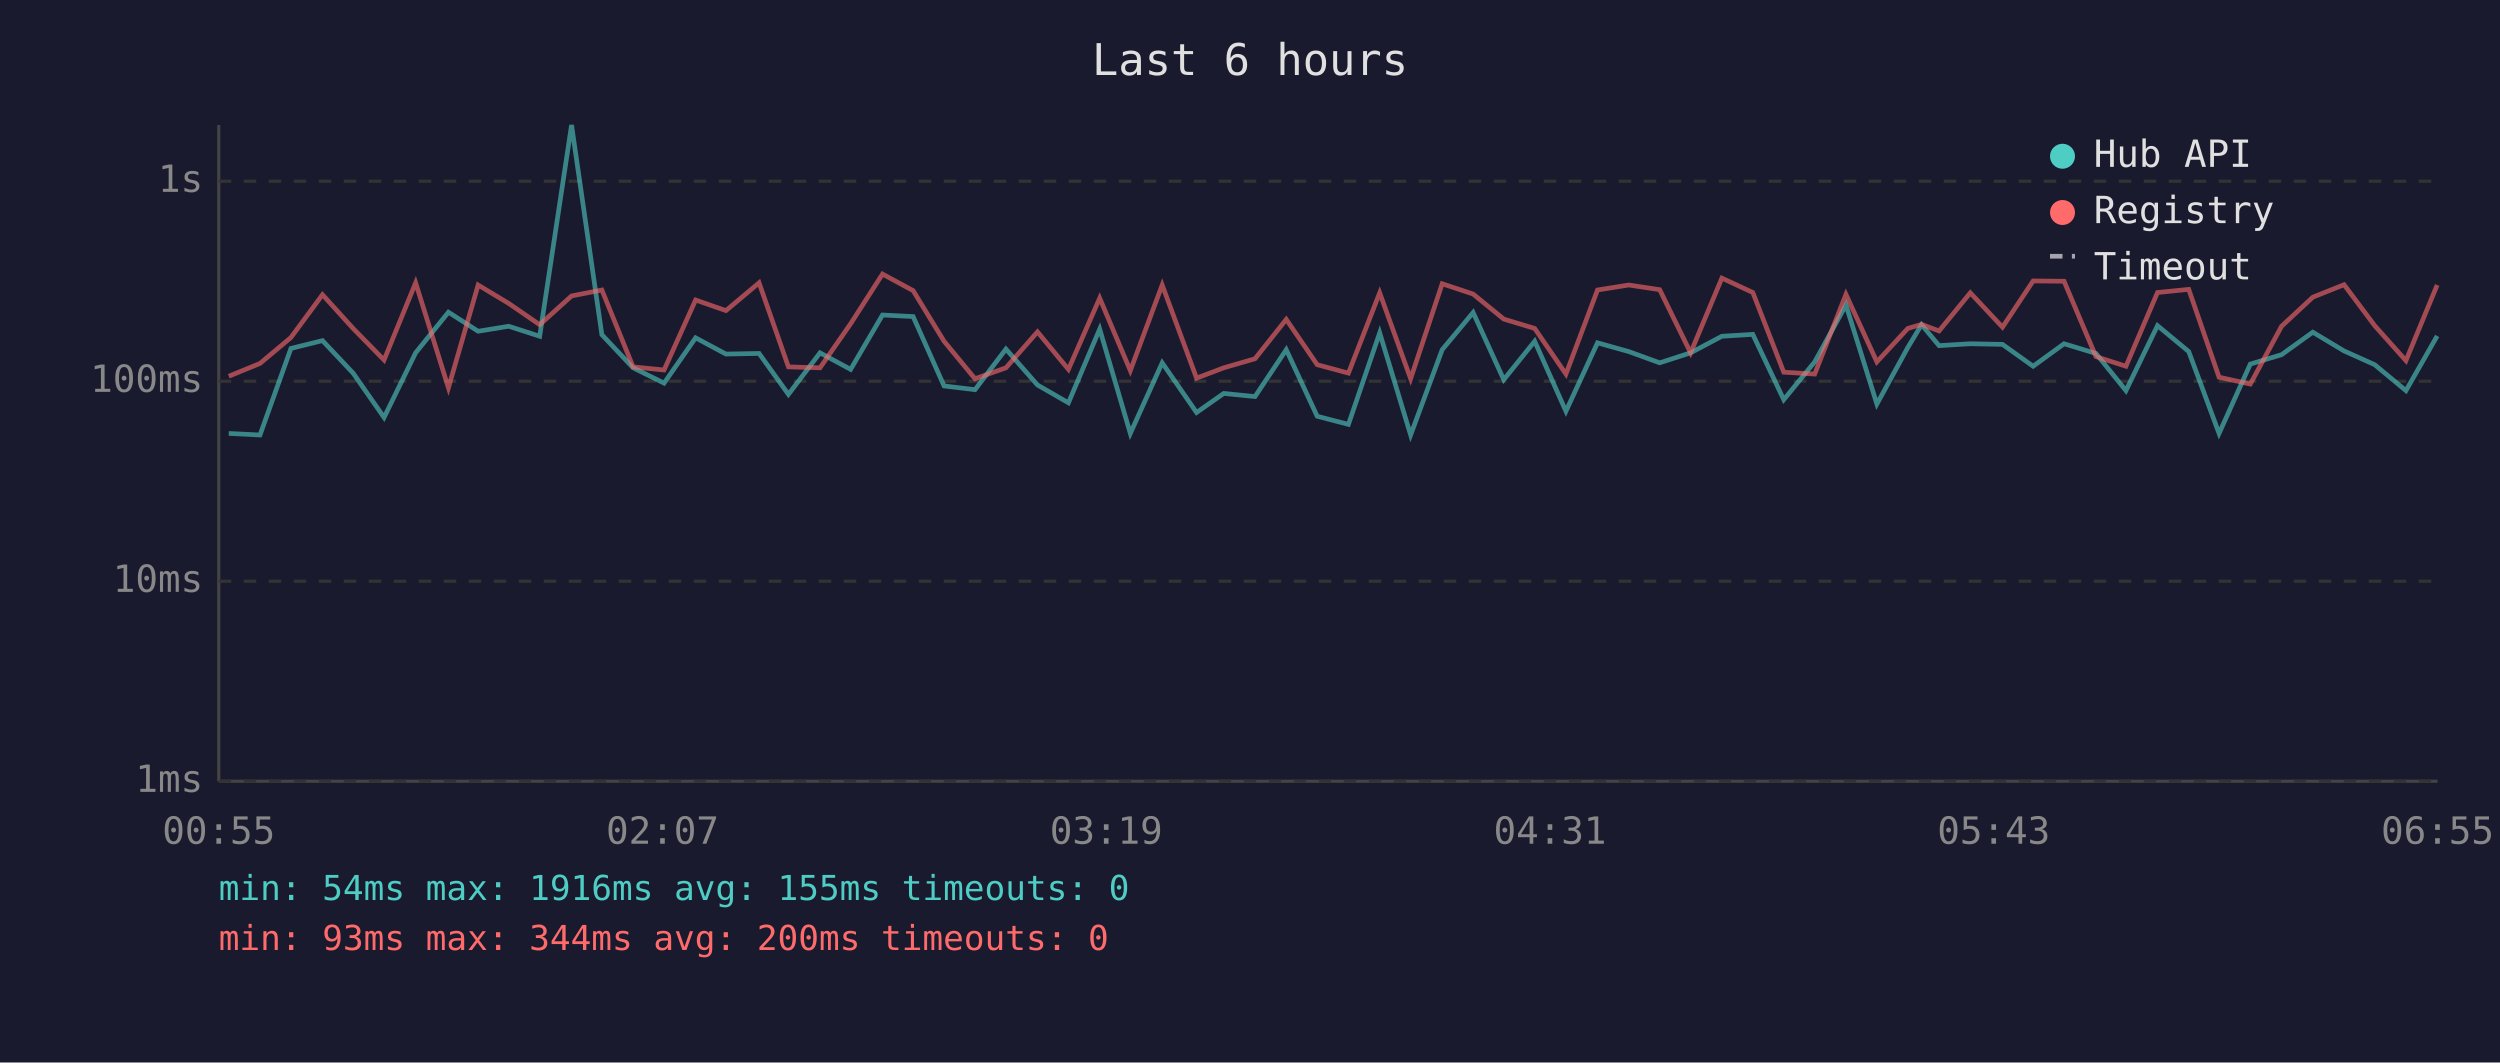
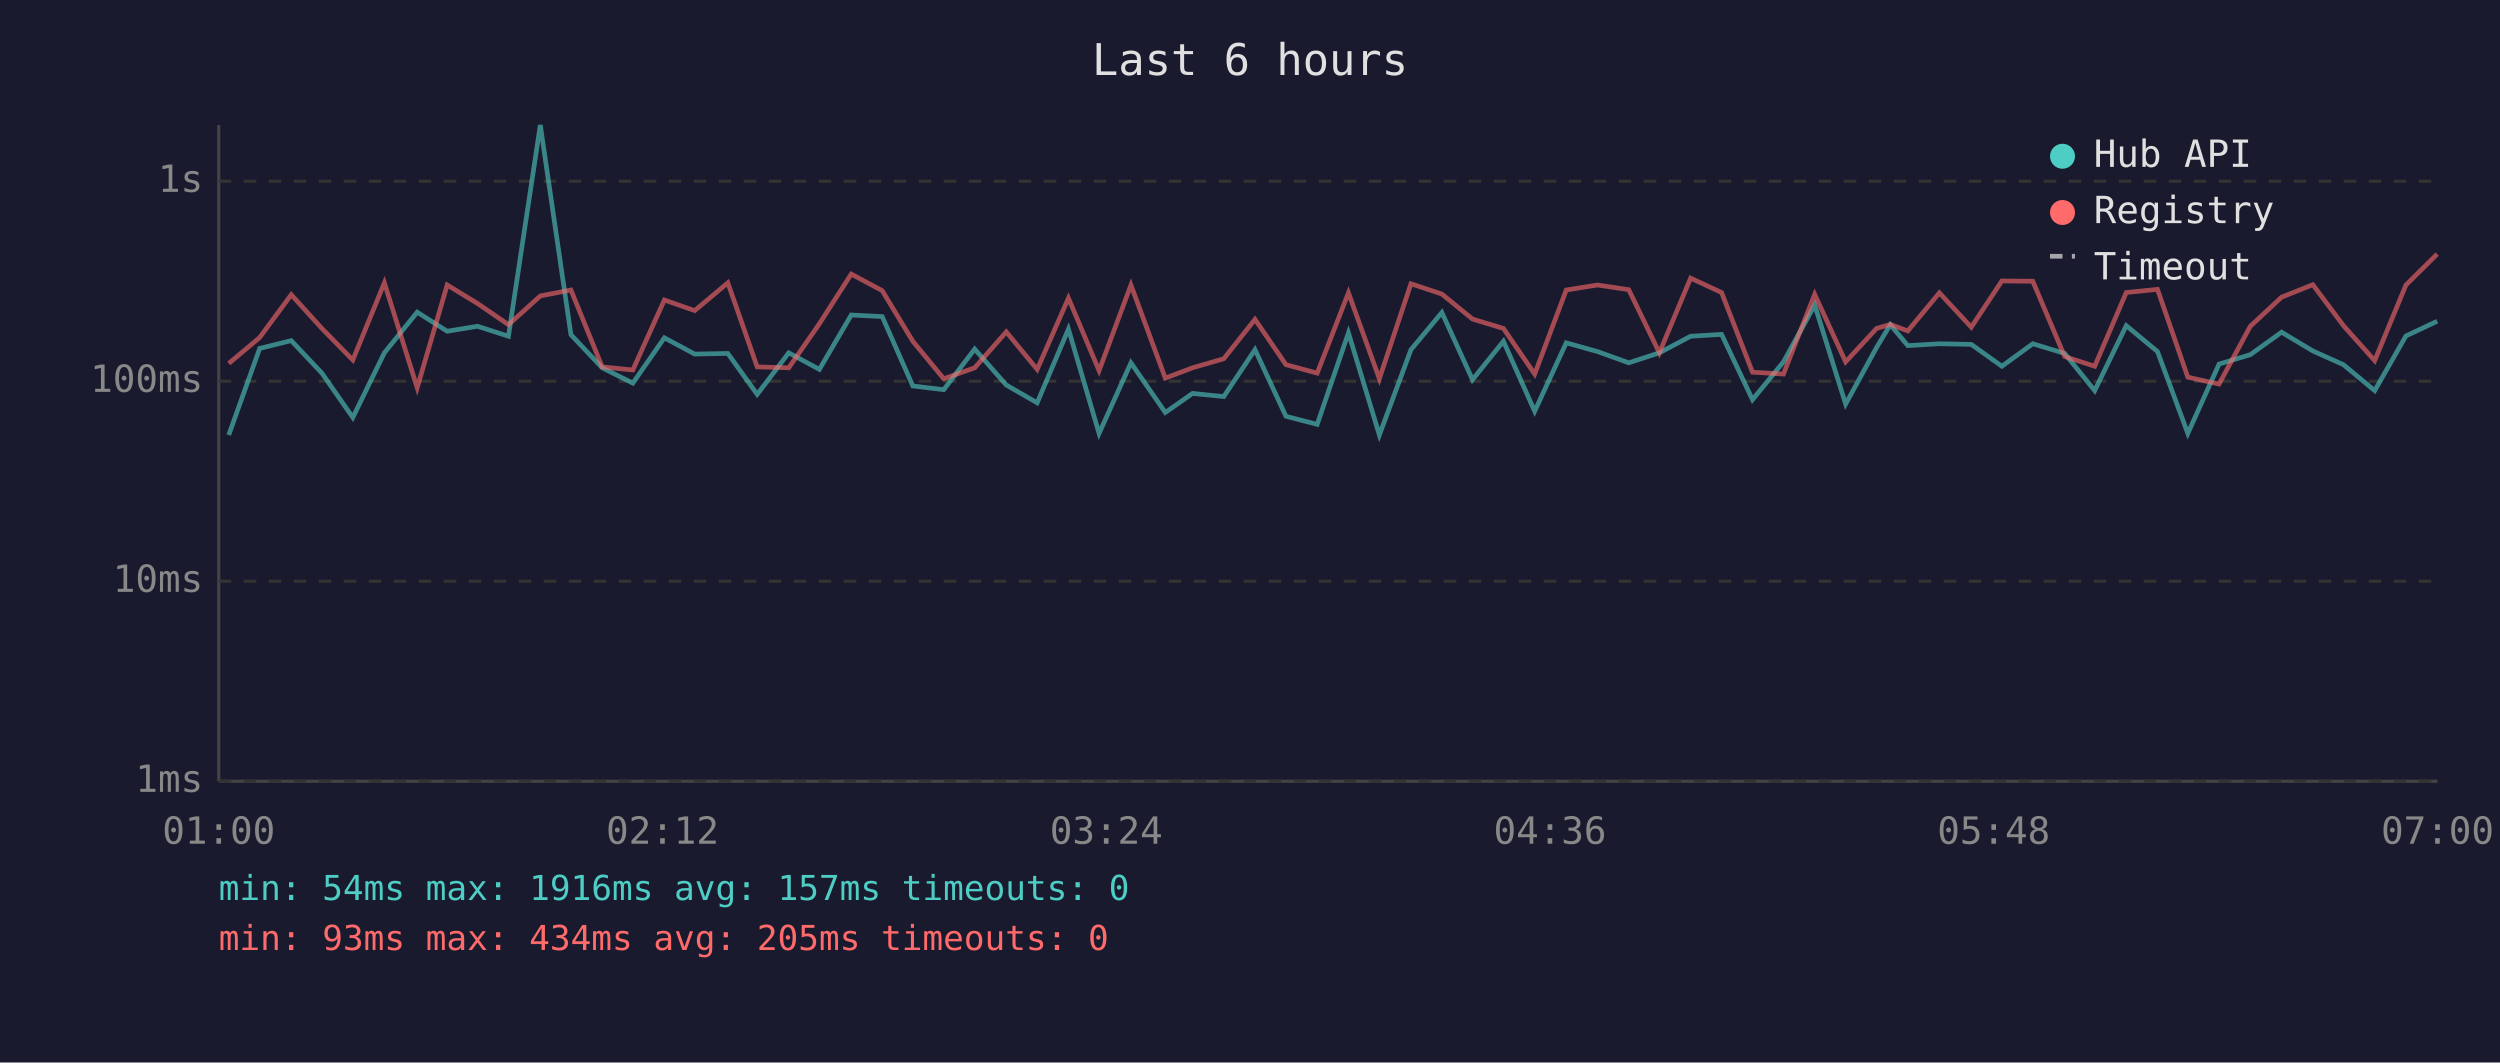
<svg xmlns="http://www.w3.org/2000/svg" viewBox="0 0 800 340" font-family="monospace" font-size="12">
  <rect width="800" height="340" fill="#1a1a2e" />
  <text x="400" y="24" fill="#e0e0e0" font-size="14" text-anchor="middle">Last 6 hours</text>
  <line x1="70" y1="40" x2="70" y2="250" stroke="#444" stroke-width="1" />
  <line x1="70" y1="250" x2="780" y2="250" stroke="#444" stroke-width="1" />
  <line x1="70" y1="250" x2="780" y2="250" stroke="#333" stroke-width="1" stroke-dasharray="4" />
  <text x="65" y="250" fill="#888" text-anchor="end" dominant-baseline="middle">1ms</text>
  <line x1="70" y1="186" x2="780" y2="186" stroke="#333" stroke-width="1" stroke-dasharray="4" />
  <text x="65" y="186" fill="#888" text-anchor="end" dominant-baseline="middle">10ms</text>
  <line x1="70" y1="122" x2="780" y2="122" stroke="#333" stroke-width="1" stroke-dasharray="4" />
  <text x="65" y="122" fill="#888" text-anchor="end" dominant-baseline="middle">100ms</text>
  <line x1="70" y1="58" x2="780" y2="58" stroke="#333" stroke-width="1" stroke-dasharray="4" />
  <text x="65" y="58" fill="#888" text-anchor="end" dominant-baseline="middle">1s</text>
-   <text x="70" y="270" fill="#888" text-anchor="middle">00:55</text>
-   <text x="212" y="270" fill="#888" text-anchor="middle">02:07</text>
-   <text x="354" y="270" fill="#888" text-anchor="middle">03:19</text>
-   <text x="496" y="270" fill="#888" text-anchor="middle">04:31</text>
-   <text x="638" y="270" fill="#888" text-anchor="middle">05:43</text>
-   <text x="780" y="270" fill="#888" text-anchor="middle">06:55</text>
-   <polyline points="73.2,138.7 83.2,139.2 93.1,111.5 103.2,109.0 113.0,119.4 122.9,133.6 133.0,112.9 143.5,99.9 153.0,106.0 162.8,104.4 172.7,107.6 182.9,40.0 192.6,107.1 202.6,117.7 212.5,122.6 222.6,108.1 232.3,113.3 242.9,113.1 252.3,126.2 262.4,112.9 272.2,118.2 282.4,100.8 292.2,101.3 302.1,123.5 312.0,124.7 321.9,111.7 332.0,123.2 341.9,128.9 351.9,105.3 361.7,138.7 371.9,116.1 382.9,132.0 391.6,125.9 401.6,126.9 411.6,111.9 421.5,133.2 431.5,135.8 441.5,106.5 451.4,139.2 461.5,111.9 471.4,100.0 481.2,121.5 491.1,109.2 501.1,131.6 511.2,109.7 521.2,112.5 531.1,116.1 541.0,112.9 551.0,107.6 560.9,107.0 570.8,127.9 580.7,115.8 590.7,97.6 600.6,129.3 610.5,111.2 614.9,103.9 620.5,110.6 630.5,110.0 640.8,110.2 650.6,117.2 660.5,110.0 670.7,113.1 680.3,125.0 690.4,104.2 700.4,112.5 710.1,138.7 720.1,116.5 730.1,113.5 740.1,106.3 750.1,112.3 759.9,116.7 769.9,125.0 779.9,107.5" fill="none" stroke="#4ecdc4" stroke-width="1.5" opacity="0.6" />
-   <polyline points="73.2,120.4 83.2,116.3 93.1,108.0 103.2,94.3 113.0,105.1 122.9,115.2 133.0,90.5 143.5,124.1 153.0,91.2 162.8,97.1 172.7,103.9 182.9,94.7 192.6,92.8 202.6,117.4 212.5,118.4 222.6,96.0 232.3,99.4 242.9,90.5 252.3,117.4 262.4,117.7 272.2,103.6 282.4,87.7 292.2,93.0 302.1,109.2 312.0,121.2 321.9,117.7 332.0,106.2 341.9,118.2 351.9,95.4 361.7,118.6 371.9,91.2 382.9,121.0 391.6,117.7 401.6,114.8 411.6,102.2 421.5,116.7 431.5,119.4 441.5,93.7 451.4,121.2 461.5,90.8 471.4,94.1 481.2,102.1 491.1,105.1 501.1,119.7 511.2,92.8 521.2,91.2 531.1,92.7 541.0,112.9 551.0,89.0 560.9,93.6 570.8,119.1 580.7,119.7 590.7,94.2 600.6,115.8 610.5,105.1 614.9,103.8 620.5,105.9 630.5,93.7 640.8,104.7 650.6,89.9 660.5,90.0 670.7,114.1 680.3,117.2 690.4,93.6 700.4,92.6 710.1,120.7 720.1,122.9 730.1,104.4 740.1,95.1 750.1,91.1 759.9,104.2 769.9,115.4 779.9,91.2" fill="none" stroke="#ff6b6b" stroke-width="1.5" opacity="0.6" />
+   <text x="70" y="270" fill="#888" text-anchor="middle">01:00</text>
+   <text x="212" y="270" fill="#888" text-anchor="middle">02:12</text>
+   <text x="354" y="270" fill="#888" text-anchor="middle">03:24</text>
+   <text x="496" y="270" fill="#888" text-anchor="middle">04:36</text>
+   <text x="638" y="270" fill="#888" text-anchor="middle">05:48</text>
+   <text x="780" y="270" fill="#888" text-anchor="middle">07:00</text>
+   <polyline points="73.2,139.2 83.1,111.5 93.2,109.0 103.0,119.4 112.9,133.6 123.0,112.9 133.5,99.9 143.1,106.0 152.8,104.4 162.7,107.6 172.9,40.0 182.7,107.1 192.7,117.7 202.5,122.6 212.6,108.1 222.3,113.3 232.9,113.1 242.3,126.2 252.4,112.9 262.2,118.2 272.4,100.8 282.3,101.3 292.1,123.5 302.0,124.7 311.9,111.7 322.0,123.2 331.9,128.9 341.9,105.3 351.7,138.7 361.9,116.1 372.9,132.0 381.6,125.9 391.6,126.9 401.6,111.9 411.5,133.2 421.5,135.8 431.5,106.5 441.4,139.2 451.5,111.9 461.4,100.0 471.2,121.5 481.1,109.2 491.1,131.6 501.2,109.7 511.2,112.5 521.2,116.1 531.0,112.9 541.0,107.6 550.9,107.0 560.8,127.9 570.7,115.8 580.7,97.6 590.6,129.3 600.5,111.2 604.9,103.9 610.5,110.6 620.6,110.0 630.8,110.2 640.6,117.2 650.5,110.0 660.7,113.1 670.3,125.0 680.4,104.2 690.4,112.5 700.1,138.7 710.1,116.5 720.1,113.5 730.1,106.3 740.1,112.3 749.9,116.7 759.9,125.0 769.9,107.5 779.9,102.8" fill="none" stroke="#4ecdc4" stroke-width="1.5" opacity="0.6" />
+   <polyline points="73.2,116.3 83.1,108.0 93.2,94.3 103.0,105.1 112.9,115.2 123.0,90.5 133.5,124.1 143.1,91.2 152.8,97.1 162.7,103.9 172.9,94.7 182.7,92.8 192.7,117.4 202.5,118.4 212.6,96.0 222.3,99.4 232.9,90.5 242.3,117.4 252.4,117.7 262.2,103.6 272.4,87.7 282.3,93.0 292.1,109.2 302.0,121.2 311.9,117.7 322.0,106.2 331.9,118.2 341.9,95.4 351.7,118.6 361.9,91.2 372.9,121.0 381.6,117.7 391.6,114.8 401.6,102.2 411.5,116.7 421.5,119.4 431.5,93.7 441.4,121.2 451.5,90.8 461.4,94.1 471.2,102.1 481.1,105.1 491.1,119.7 501.2,92.8 511.2,91.2 521.2,92.7 531.0,112.9 541.0,89.0 550.9,93.6 560.8,119.1 570.7,119.7 580.7,94.2 590.6,115.8 600.5,105.1 604.9,103.8 610.5,105.9 620.6,93.7 630.8,104.7 640.6,89.9 650.5,90.0 660.7,114.1 670.3,117.2 680.4,93.6 690.4,92.6 700.1,120.7 710.1,122.9 720.1,104.4 730.1,95.1 740.1,91.1 749.9,104.2 759.9,115.4 769.9,91.2 779.9,81.3" fill="none" stroke="#ff6b6b" stroke-width="1.5" opacity="0.6" />
  <circle cx="660" cy="50" r="4" fill="#4ecdc4" />
  <text x="670" y="50" fill="#e0e0e0" dominant-baseline="middle">Hub API</text>
  <circle cx="660" cy="68" r="4" fill="#ff6b6b" />
  <text x="670" y="68" fill="#e0e0e0" dominant-baseline="middle">Registry</text>
  <line x1="656" y1="82" x2="664" y2="82" stroke="#e0e0e0" stroke-width="1.5" stroke-dasharray="4,3" opacity="0.7" />
  <text x="670" y="86" fill="#e0e0e0" dominant-baseline="middle">Timeout</text>
-   <text x="70" y="288" fill="#4ecdc4" font-size="11">min: 54ms  max: 1916ms  avg: 155ms  timeouts: 0</text>
-   <text x="70" y="304" fill="#ff6b6b" font-size="11">min: 93ms  max: 344ms  avg: 200ms  timeouts: 0</text>
+   <text x="70" y="288" fill="#4ecdc4" font-size="11">min: 54ms  max: 1916ms  avg: 157ms  timeouts: 0</text>
+   <text x="70" y="304" fill="#ff6b6b" font-size="11">min: 93ms  max: 434ms  avg: 205ms  timeouts: 0</text>
</svg>
